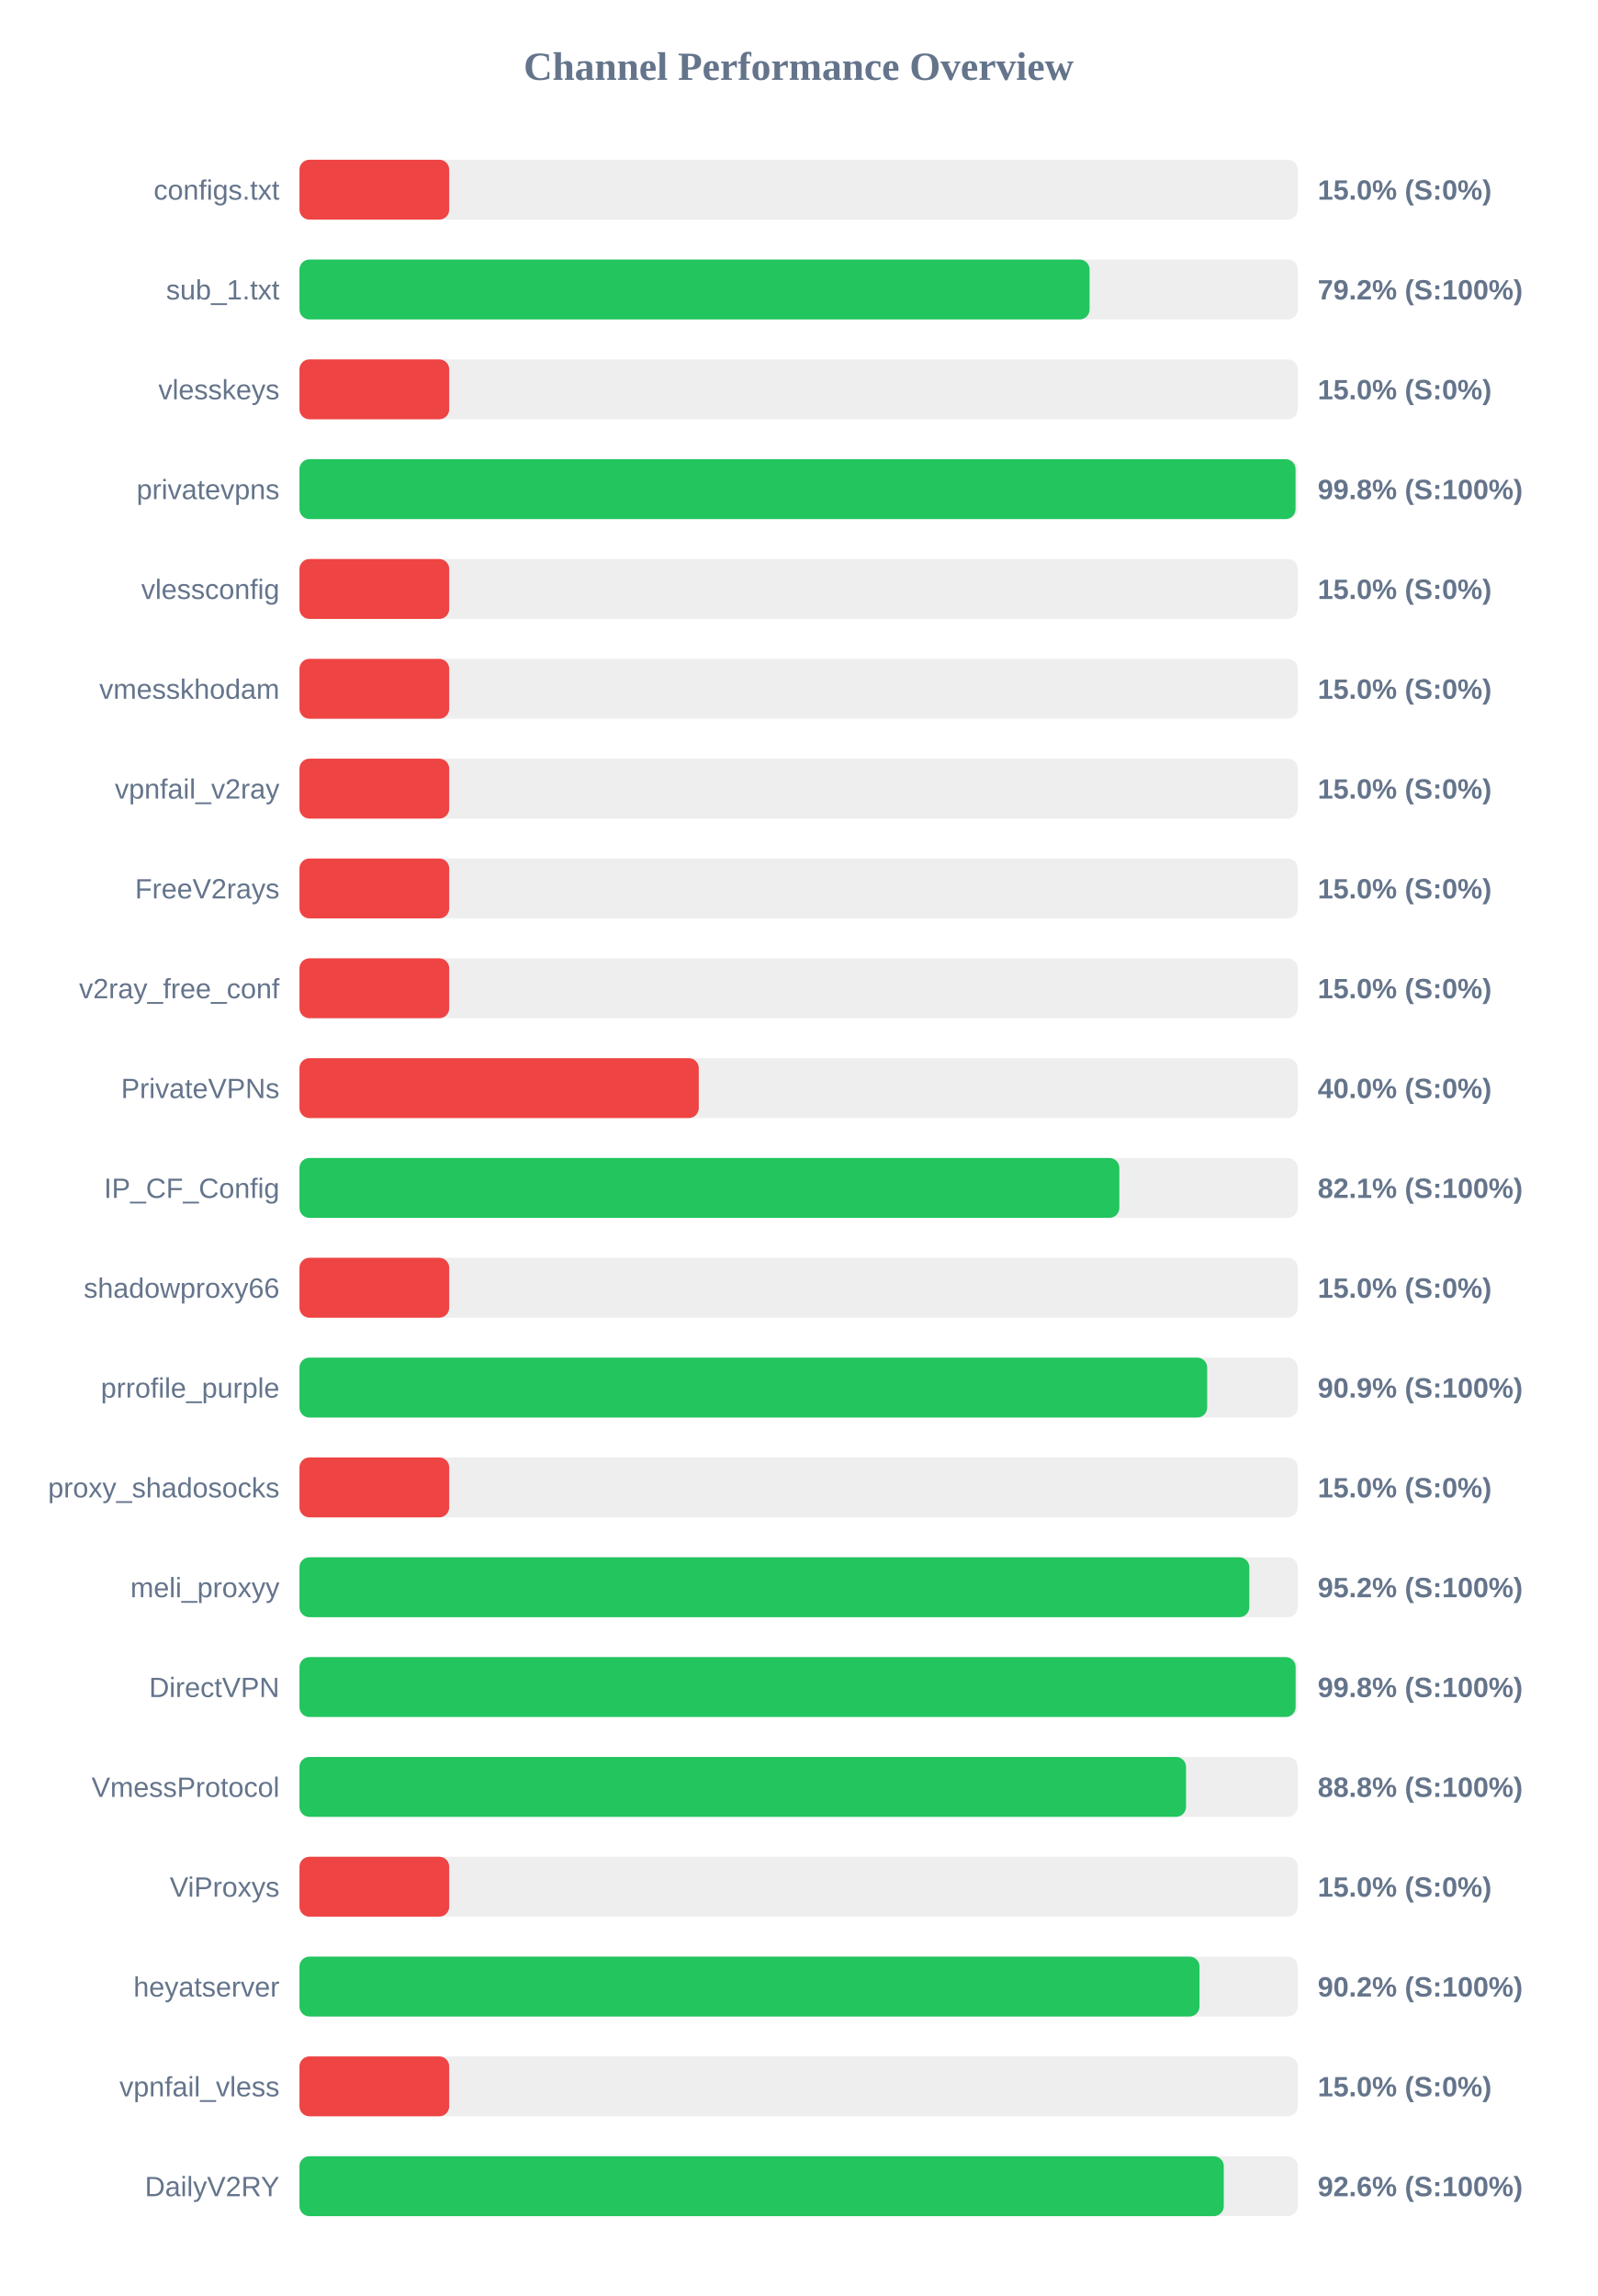
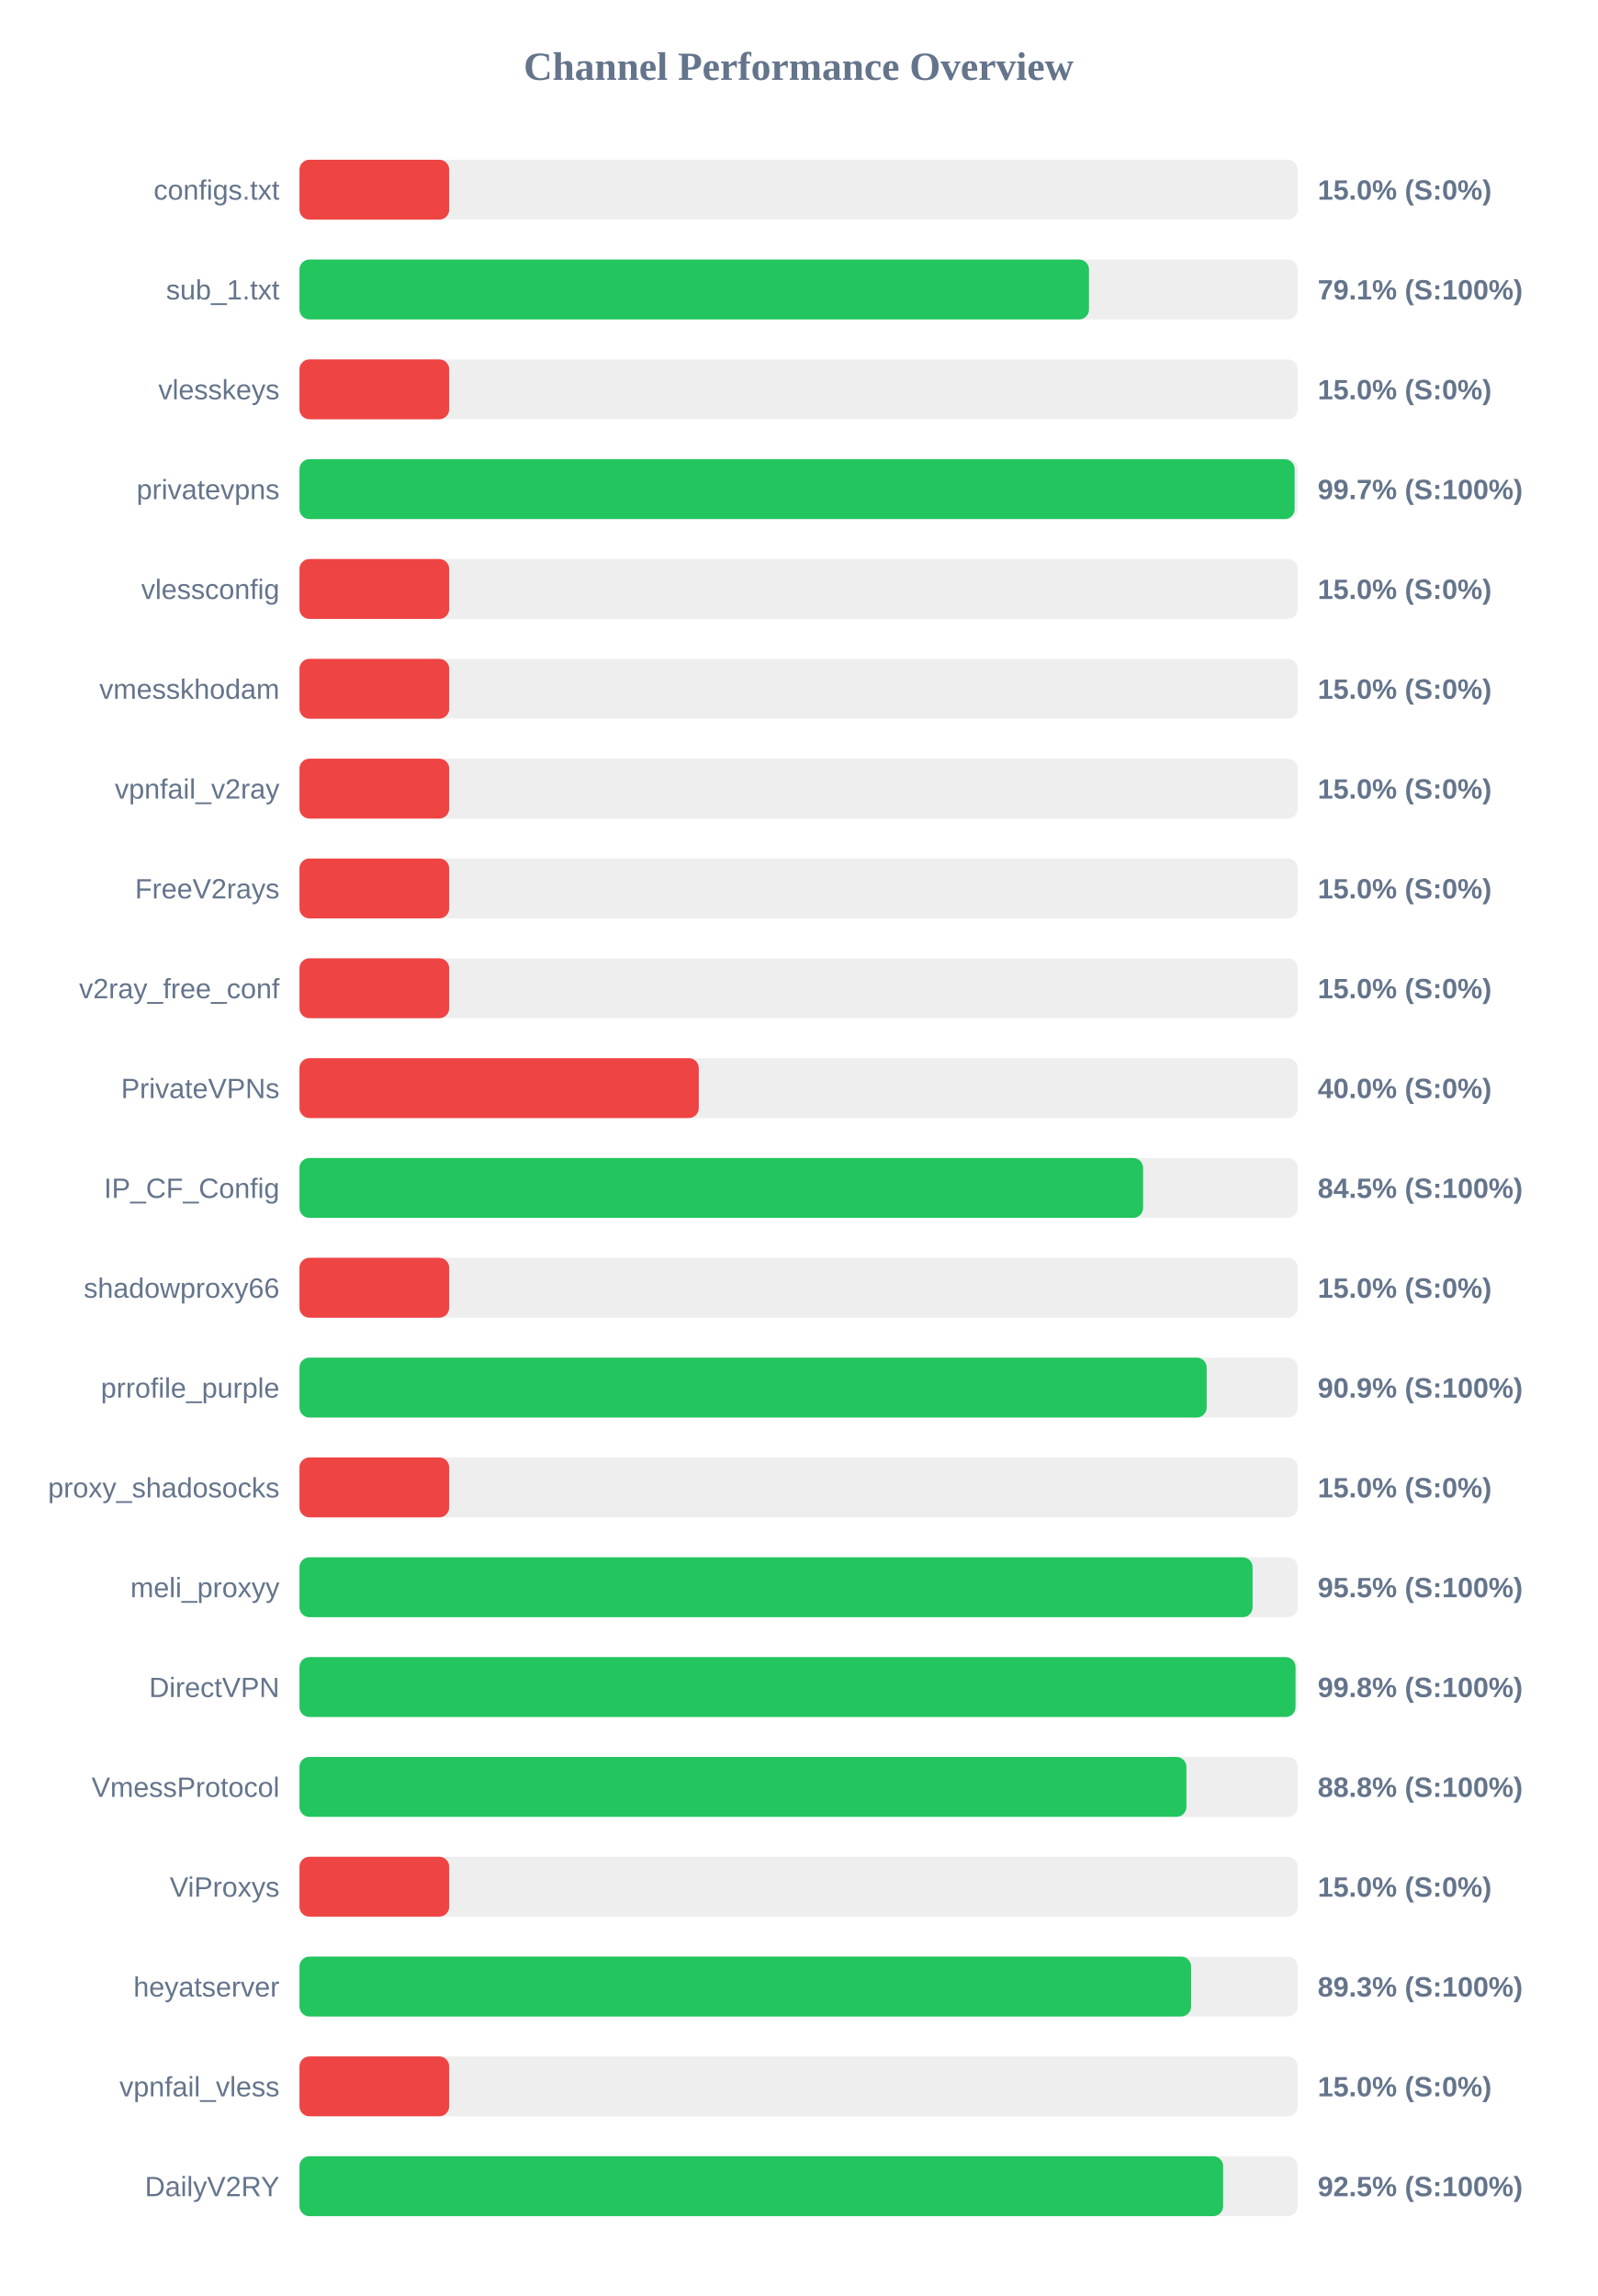
<svg xmlns="http://www.w3.org/2000/svg" width="800" height="1150" version="1.1">
  <style>
        .row { font: 14px Arial; fill: #64748b; }
        .score { font: bold 14px Arial; fill: #64748b; }
    </style>
  <text x="400" y="40" text-anchor="middle" font-size="20px" font-weight="bold" fill="#64748b">Channel Performance Overview</text>
  <rect x="150" y="80" width="500" height="30" fill="#eee" rx="5" />
  <rect x="150" y="80" width="75.0" height="30" fill="#ef4444" rx="5" />
  <text x="140" y="100" text-anchor="end" class="row">configs.txt</text>
  <text x="660" y="100" text-anchor="start" class="score">15.0% (S:0%)</text>
  <rect x="150" y="130" width="500" height="30" fill="#eee" rx="5" />
-   <rect x="150" y="130" width="395.75" height="30" fill="#22c55e" rx="5" />
+   <rect x="150" y="130" width="395.45" height="30" fill="#22c55e" rx="5" />
  <text x="140" y="150" text-anchor="end" class="row">sub_1.txt</text>
-   <text x="660" y="150" text-anchor="start" class="score">79.2% (S:100%)</text>
+   <text x="660" y="150" text-anchor="start" class="score">79.1% (S:100%)</text>
  <rect x="150" y="180" width="500" height="30" fill="#eee" rx="5" />
  <rect x="150" y="180" width="75.0" height="30" fill="#ef4444" rx="5" />
  <text x="140" y="200" text-anchor="end" class="row">vlesskeys</text>
  <text x="660" y="200" text-anchor="start" class="score">15.0% (S:0%)</text>
  <rect x="150" y="230" width="500" height="30" fill="#eee" rx="5" />
-   <rect x="150" y="230" width="498.9" height="30" fill="#22c55e" rx="5" />
+   <rect x="150" y="230" width="498.45" height="30" fill="#22c55e" rx="5" />
  <text x="140" y="250" text-anchor="end" class="row">privatevpns</text>
-   <text x="660" y="250" text-anchor="start" class="score">99.8% (S:100%)</text>
+   <text x="660" y="250" text-anchor="start" class="score">99.7% (S:100%)</text>
  <rect x="150" y="280" width="500" height="30" fill="#eee" rx="5" />
  <rect x="150" y="280" width="75.0" height="30" fill="#ef4444" rx="5" />
  <text x="140" y="300" text-anchor="end" class="row">vlessconfig</text>
  <text x="660" y="300" text-anchor="start" class="score">15.0% (S:0%)</text>
  <rect x="150" y="330" width="500" height="30" fill="#eee" rx="5" />
  <rect x="150" y="330" width="75.0" height="30" fill="#ef4444" rx="5" />
  <text x="140" y="350" text-anchor="end" class="row">vmesskhodam</text>
  <text x="660" y="350" text-anchor="start" class="score">15.0% (S:0%)</text>
  <rect x="150" y="380" width="500" height="30" fill="#eee" rx="5" />
  <rect x="150" y="380" width="75.0" height="30" fill="#ef4444" rx="5" />
  <text x="140" y="400" text-anchor="end" class="row">vpnfail_v2ray</text>
  <text x="660" y="400" text-anchor="start" class="score">15.0% (S:0%)</text>
  <rect x="150" y="430" width="500" height="30" fill="#eee" rx="5" />
  <rect x="150" y="430" width="75.0" height="30" fill="#ef4444" rx="5" />
  <text x="140" y="450" text-anchor="end" class="row">FreeV2rays</text>
  <text x="660" y="450" text-anchor="start" class="score">15.0% (S:0%)</text>
  <rect x="150" y="480" width="500" height="30" fill="#eee" rx="5" />
  <rect x="150" y="480" width="75.0" height="30" fill="#ef4444" rx="5" />
  <text x="140" y="500" text-anchor="end" class="row">v2ray_free_conf</text>
  <text x="660" y="500" text-anchor="start" class="score">15.0% (S:0%)</text>
  <rect x="150" y="530" width="500" height="30" fill="#eee" rx="5" />
  <rect x="150" y="530" width="200.0" height="30" fill="#ef4444" rx="5" />
  <text x="140" y="550" text-anchor="end" class="row">PrivateVPNs</text>
  <text x="660" y="550" text-anchor="start" class="score">40.0% (S:0%)</text>
  <rect x="150" y="580" width="500" height="30" fill="#eee" rx="5" />
-   <rect x="150" y="580" width="410.65" height="30" fill="#22c55e" rx="5" />
+   <rect x="150" y="580" width="422.55" height="30" fill="#22c55e" rx="5" />
  <text x="140" y="600" text-anchor="end" class="row">IP_CF_Config</text>
-   <text x="660" y="600" text-anchor="start" class="score">82.1% (S:100%)</text>
+   <text x="660" y="600" text-anchor="start" class="score">84.5% (S:100%)</text>
  <rect x="150" y="630" width="500" height="30" fill="#eee" rx="5" />
  <rect x="150" y="630" width="75.0" height="30" fill="#ef4444" rx="5" />
  <text x="140" y="650" text-anchor="end" class="row">shadowproxy66</text>
  <text x="660" y="650" text-anchor="start" class="score">15.0% (S:0%)</text>
  <rect x="150" y="680" width="500" height="30" fill="#eee" rx="5" />
-   <rect x="150" y="680" width="454.65" height="30" fill="#22c55e" rx="5" />
+   <rect x="150" y="680" width="454.4" height="30" fill="#22c55e" rx="5" />
  <text x="140" y="700" text-anchor="end" class="row">prrofile_purple</text>
  <text x="660" y="700" text-anchor="start" class="score">90.9% (S:100%)</text>
  <rect x="150" y="730" width="500" height="30" fill="#eee" rx="5" />
  <rect x="150" y="730" width="75.0" height="30" fill="#ef4444" rx="5" />
  <text x="140" y="750" text-anchor="end" class="row">proxy_shadosocks</text>
  <text x="660" y="750" text-anchor="start" class="score">15.0% (S:0%)</text>
  <rect x="150" y="780" width="500" height="30" fill="#eee" rx="5" />
-   <rect x="150" y="780" width="475.75" height="30" fill="#22c55e" rx="5" />
+   <rect x="150" y="780" width="477.4" height="30" fill="#22c55e" rx="5" />
  <text x="140" y="800" text-anchor="end" class="row">meli_proxyy</text>
-   <text x="660" y="800" text-anchor="start" class="score">95.2% (S:100%)</text>
+   <text x="660" y="800" text-anchor="start" class="score">95.5% (S:100%)</text>
  <rect x="150" y="830" width="500" height="30" fill="#eee" rx="5" />
-   <rect x="150" y="830" width="498.95" height="30" fill="#22c55e" rx="5" />
+   <rect x="150" y="830" width="498.9" height="30" fill="#22c55e" rx="5" />
  <text x="140" y="850" text-anchor="end" class="row">DirectVPN</text>
  <text x="660" y="850" text-anchor="start" class="score">99.8% (S:100%)</text>
  <rect x="150" y="880" width="500" height="30" fill="#eee" rx="5" />
-   <rect x="150" y="880" width="444.05" height="30" fill="#22c55e" rx="5" />
+   <rect x="150" y="880" width="444.25" height="30" fill="#22c55e" rx="5" />
  <text x="140" y="900" text-anchor="end" class="row">VmessProtocol</text>
  <text x="660" y="900" text-anchor="start" class="score">88.8% (S:100%)</text>
  <rect x="150" y="930" width="500" height="30" fill="#eee" rx="5" />
  <rect x="150" y="930" width="75.0" height="30" fill="#ef4444" rx="5" />
  <text x="140" y="950" text-anchor="end" class="row">ViProxys</text>
  <text x="660" y="950" text-anchor="start" class="score">15.0% (S:0%)</text>
  <rect x="150" y="980" width="500" height="30" fill="#eee" rx="5" />
-   <rect x="150" y="980" width="450.8" height="30" fill="#22c55e" rx="5" />
+   <rect x="150" y="980" width="446.6" height="30" fill="#22c55e" rx="5" />
  <text x="140" y="1000" text-anchor="end" class="row">heyatserver</text>
-   <text x="660" y="1000" text-anchor="start" class="score">90.2% (S:100%)</text>
+   <text x="660" y="1000" text-anchor="start" class="score">89.3% (S:100%)</text>
  <rect x="150" y="1030" width="500" height="30" fill="#eee" rx="5" />
  <rect x="150" y="1030" width="75.0" height="30" fill="#ef4444" rx="5" />
  <text x="140" y="1050" text-anchor="end" class="row">vpnfail_vless</text>
  <text x="660" y="1050" text-anchor="start" class="score">15.0% (S:0%)</text>
  <rect x="150" y="1080" width="500" height="30" fill="#eee" rx="5" />
-   <rect x="150" y="1080" width="462.95" height="30" fill="#22c55e" rx="5" />
+   <rect x="150" y="1080" width="462.65" height="30" fill="#22c55e" rx="5" />
  <text x="140" y="1100" text-anchor="end" class="row">DailyV2RY</text>
-   <text x="660" y="1100" text-anchor="start" class="score">92.6% (S:100%)</text>
+   <text x="660" y="1100" text-anchor="start" class="score">92.5% (S:100%)</text>
</svg>
